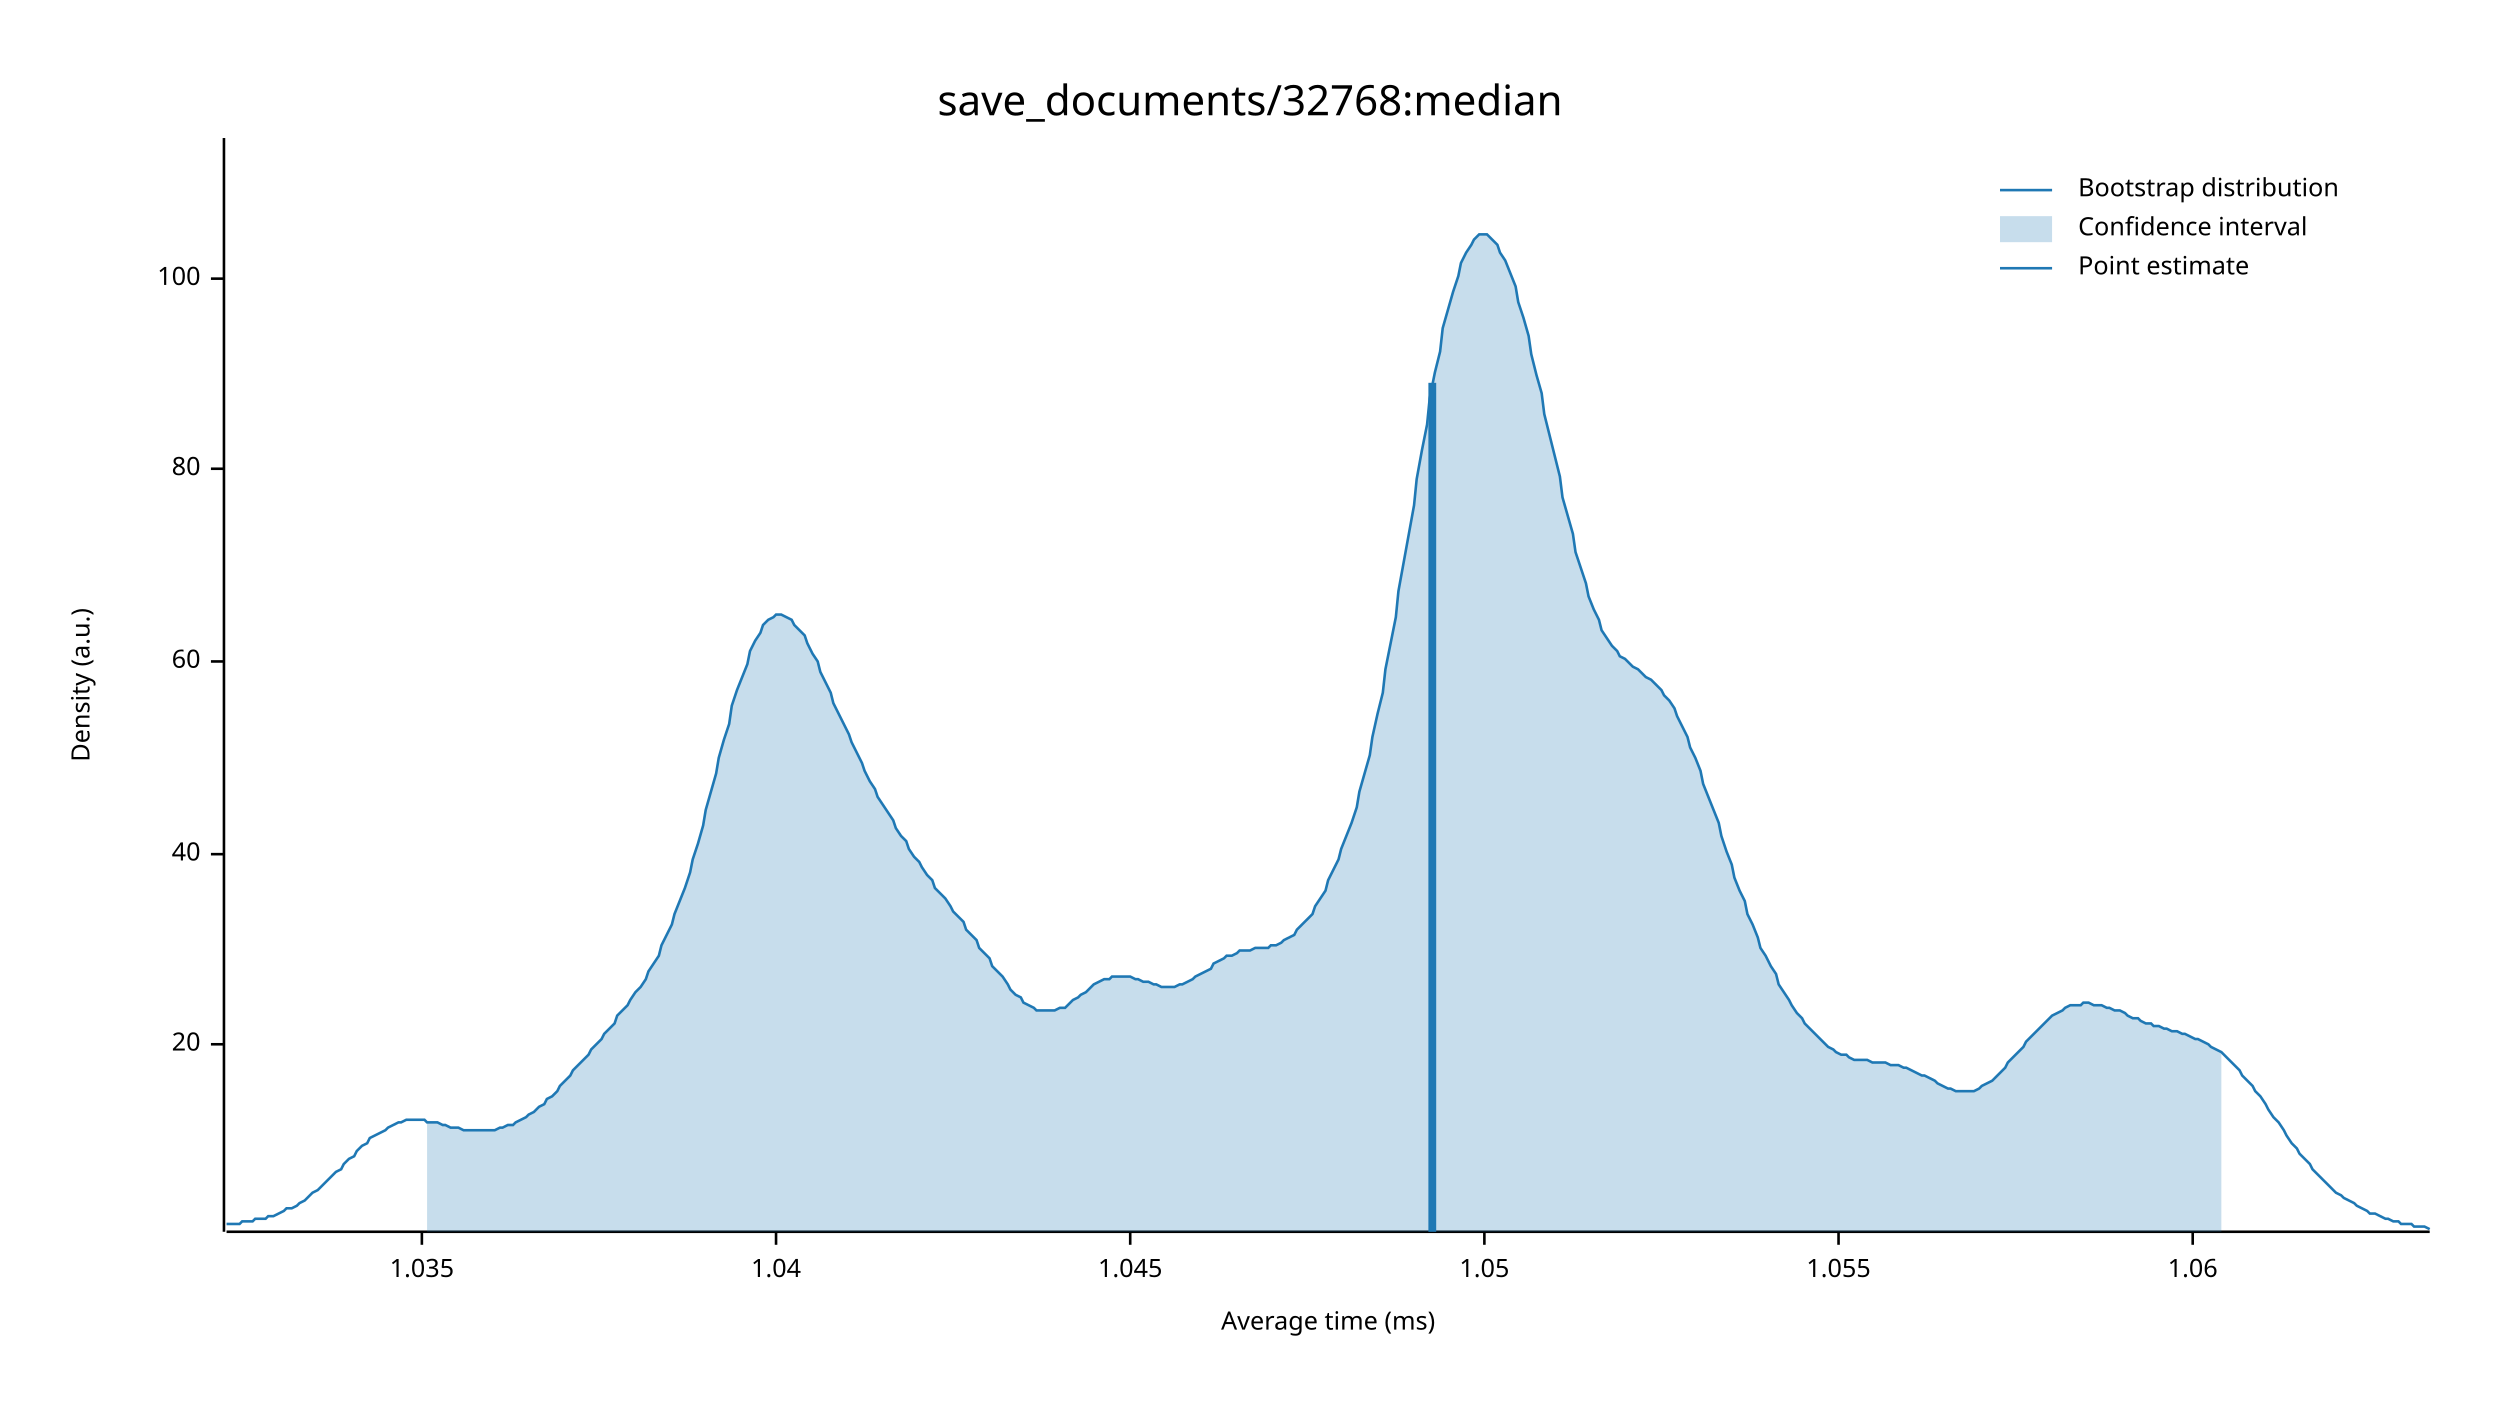
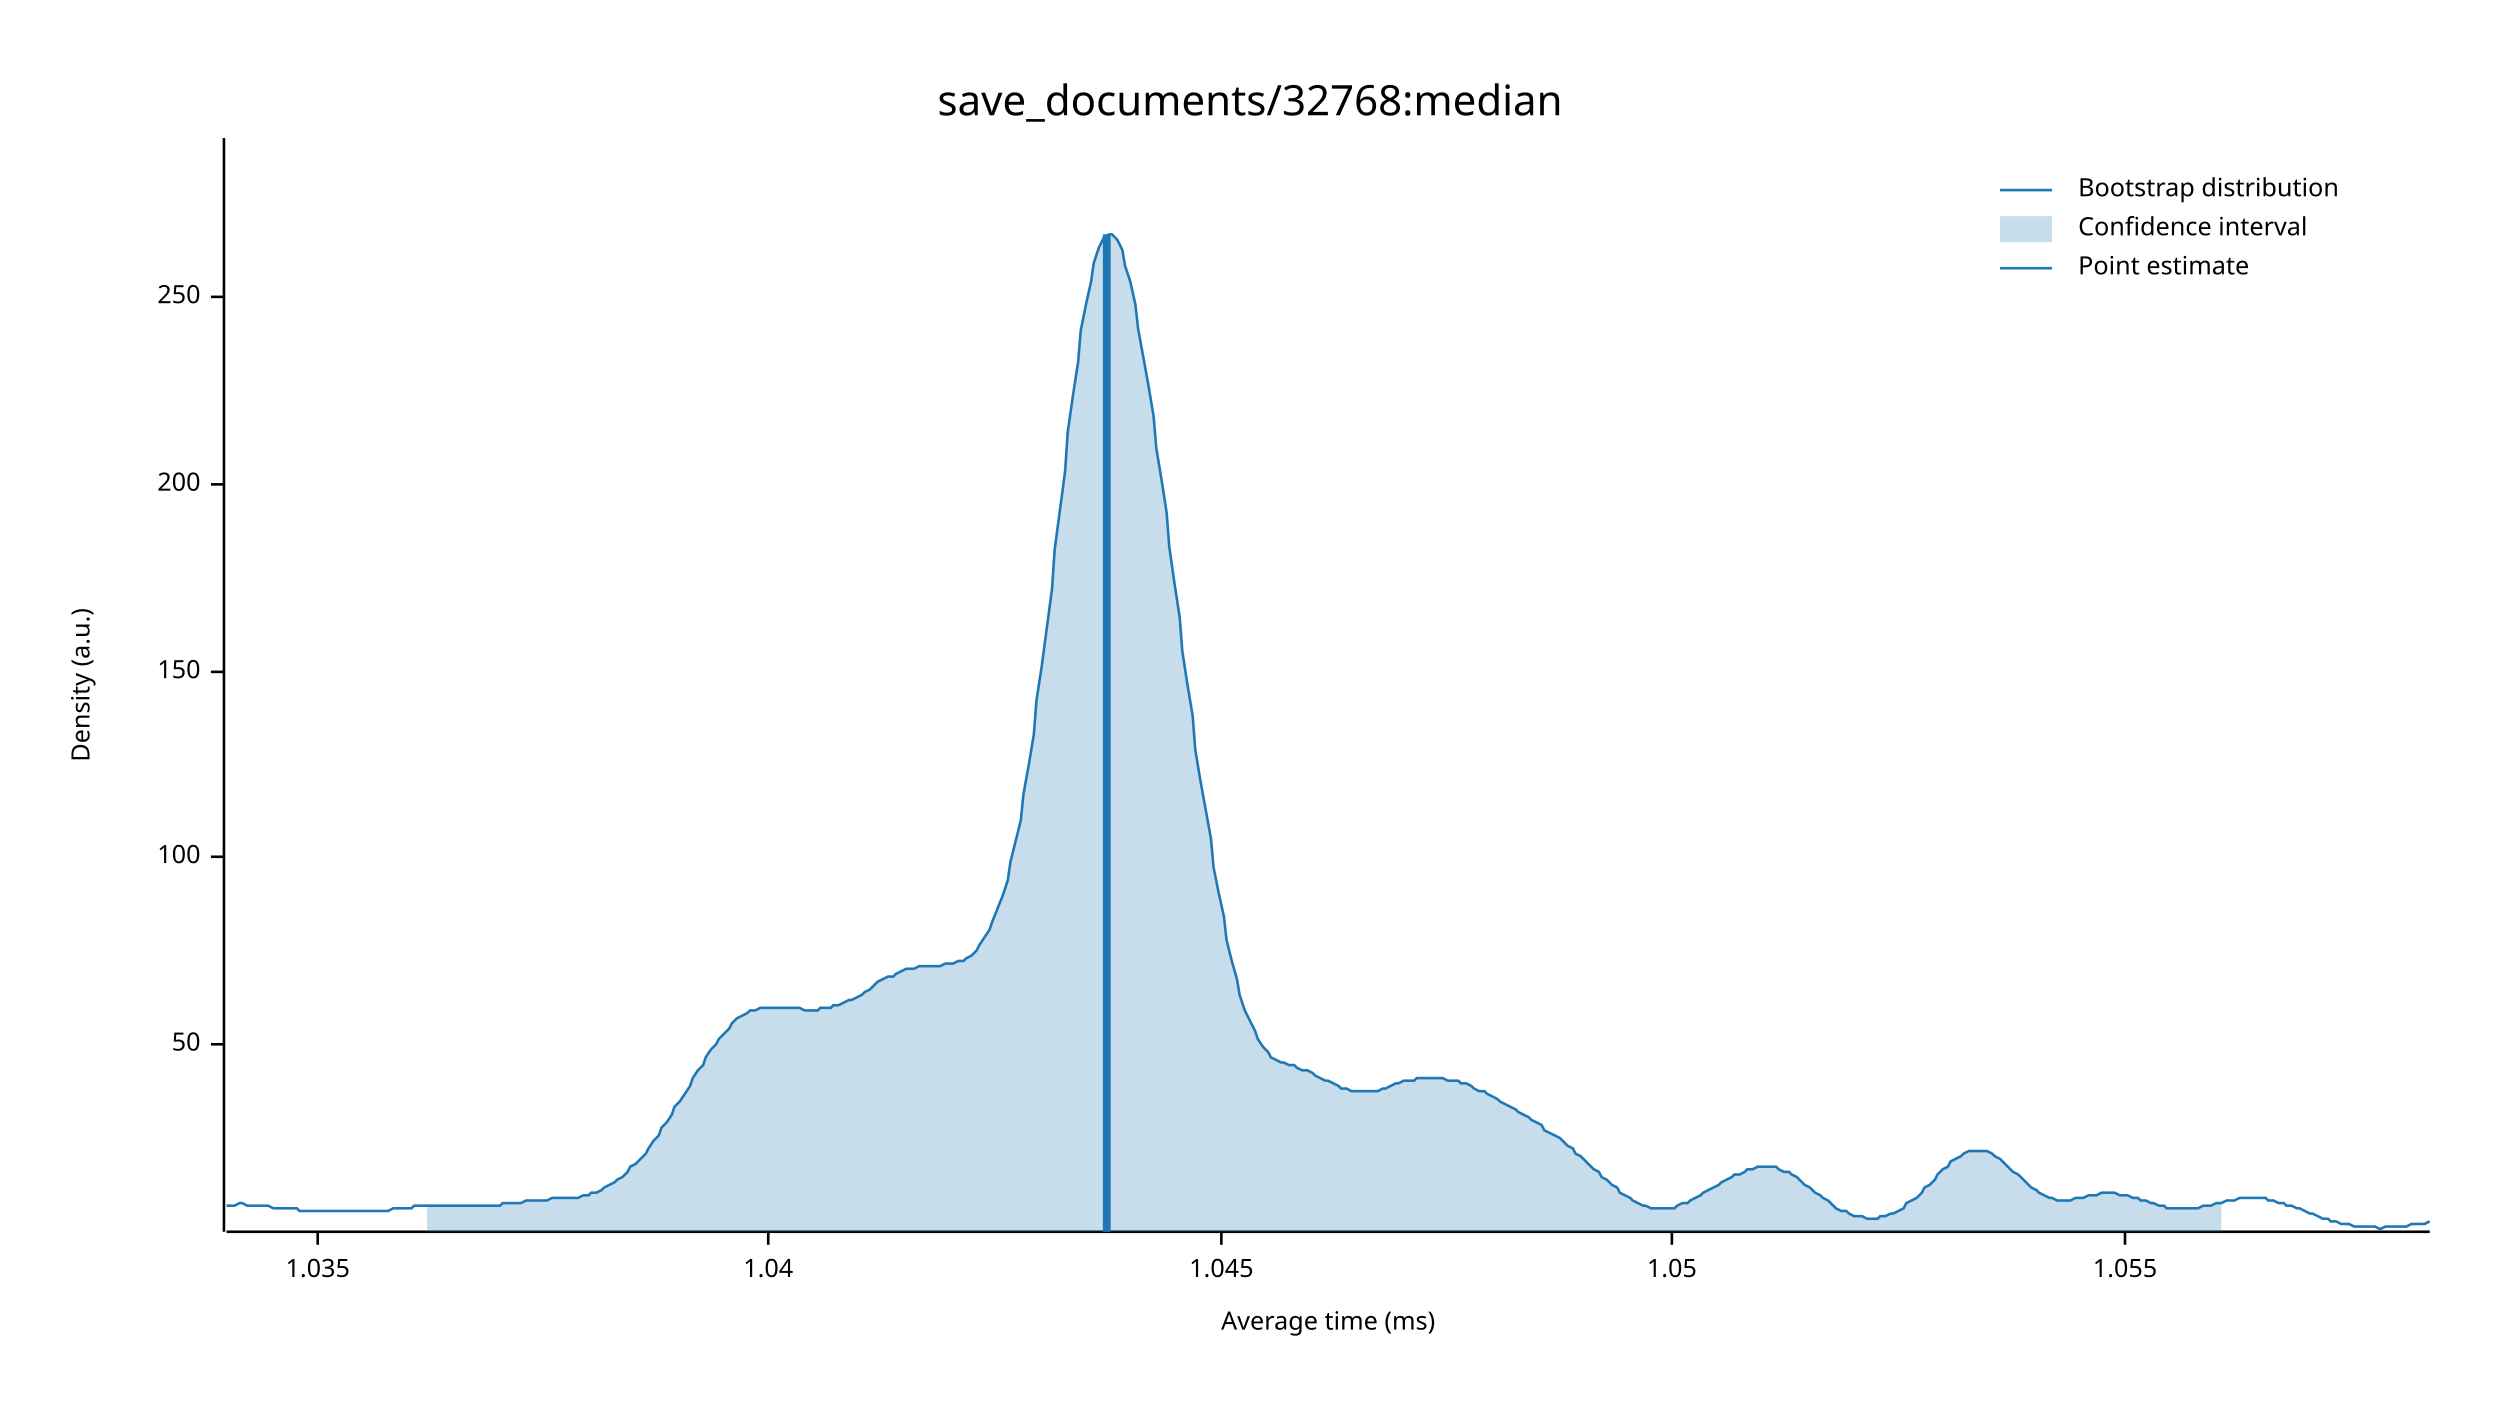
<svg xmlns="http://www.w3.org/2000/svg" width="960" height="540" viewBox="0 0 960 540">
  <text x="480" y="32" dy="0.76em" text-anchor="middle" font-family="sans-serif" font-size="16.129" opacity="1" fill="#000000">
save_documents/32768:median
</text>
  <text x="27" y="263" dy="0.76em" text-anchor="middle" font-family="sans-serif" font-size="9.677" opacity="1" fill="#000000" transform="rotate(270, 27, 263)">
Density (a.u.)
</text>
  <text x="510" y="513" dy="-0.5ex" text-anchor="middle" font-family="sans-serif" font-size="9.677" opacity="1" fill="#000000">
Average time (ms)
</text>
  <polyline fill="none" opacity="1" stroke="#000000" stroke-width="1" points="86,53 86,473 " />
  <text x="77" y="401" dy="0.5ex" text-anchor="end" font-family="sans-serif" font-size="9.677" opacity="1" fill="#000000">
- 20
+ 50
</text>
  <polyline fill="none" opacity="1" stroke="#000000" stroke-width="1" points="81,401 86,401 " />
-   <text x="77" y="328" dy="0.5ex" text-anchor="end" font-family="sans-serif" font-size="9.677" opacity="1" fill="#000000">
- 40
- </text>
-   <polyline fill="none" opacity="1" stroke="#000000" stroke-width="1" points="81,328 86,328 " />
-   <text x="77" y="254" dy="0.5ex" text-anchor="end" font-family="sans-serif" font-size="9.677" opacity="1" fill="#000000">
- 60
- </text>
-   <polyline fill="none" opacity="1" stroke="#000000" stroke-width="1" points="81,254 86,254 " />
-   <text x="77" y="180" dy="0.5ex" text-anchor="end" font-family="sans-serif" font-size="9.677" opacity="1" fill="#000000">
- 80
- </text>
-   <polyline fill="none" opacity="1" stroke="#000000" stroke-width="1" points="81,180 86,180 " />
-   <text x="77" y="107" dy="0.5ex" text-anchor="end" font-family="sans-serif" font-size="9.677" opacity="1" fill="#000000">
+   <text x="77" y="329" dy="0.5ex" text-anchor="end" font-family="sans-serif" font-size="9.677" opacity="1" fill="#000000">
100
</text>
-   <polyline fill="none" opacity="1" stroke="#000000" stroke-width="1" points="81,107 86,107 " />
+   <polyline fill="none" opacity="1" stroke="#000000" stroke-width="1" points="81,329 86,329 " />
+   <text x="77" y="258" dy="0.5ex" text-anchor="end" font-family="sans-serif" font-size="9.677" opacity="1" fill="#000000">
+ 150
+ </text>
+   <polyline fill="none" opacity="1" stroke="#000000" stroke-width="1" points="81,258 86,258 " />
+   <text x="77" y="186" dy="0.5ex" text-anchor="end" font-family="sans-serif" font-size="9.677" opacity="1" fill="#000000">
+ 200
+ </text>
+   <polyline fill="none" opacity="1" stroke="#000000" stroke-width="1" points="81,186 86,186 " />
+   <text x="77" y="114" dy="0.5ex" text-anchor="end" font-family="sans-serif" font-size="9.677" opacity="1" fill="#000000">
+ 250
+ </text>
+   <polyline fill="none" opacity="1" stroke="#000000" stroke-width="1" points="81,114 86,114 " />
  <polyline fill="none" opacity="1" stroke="#000000" stroke-width="1" points="87,473 933,473 " />
-   <text x="162" y="483" dy="0.76em" text-anchor="middle" font-family="sans-serif" font-size="9.677" opacity="1" fill="#000000">
+   <text x="122" y="483" dy="0.76em" text-anchor="middle" font-family="sans-serif" font-size="9.677" opacity="1" fill="#000000">
1.035
</text>
-   <polyline fill="none" opacity="1" stroke="#000000" stroke-width="1" points="162,473 162,478 " />
-   <text x="298" y="483" dy="0.76em" text-anchor="middle" font-family="sans-serif" font-size="9.677" opacity="1" fill="#000000">
+   <polyline fill="none" opacity="1" stroke="#000000" stroke-width="1" points="122,473 122,478 " />
+   <text x="295" y="483" dy="0.76em" text-anchor="middle" font-family="sans-serif" font-size="9.677" opacity="1" fill="#000000">
1.04
</text>
-   <polyline fill="none" opacity="1" stroke="#000000" stroke-width="1" points="298,473 298,478 " />
-   <text x="434" y="483" dy="0.76em" text-anchor="middle" font-family="sans-serif" font-size="9.677" opacity="1" fill="#000000">
+   <polyline fill="none" opacity="1" stroke="#000000" stroke-width="1" points="295,473 295,478 " />
+   <text x="469" y="483" dy="0.76em" text-anchor="middle" font-family="sans-serif" font-size="9.677" opacity="1" fill="#000000">
1.045
</text>
-   <polyline fill="none" opacity="1" stroke="#000000" stroke-width="1" points="434,473 434,478 " />
-   <text x="570" y="483" dy="0.76em" text-anchor="middle" font-family="sans-serif" font-size="9.677" opacity="1" fill="#000000">
+   <polyline fill="none" opacity="1" stroke="#000000" stroke-width="1" points="469,473 469,478 " />
+   <text x="642" y="483" dy="0.76em" text-anchor="middle" font-family="sans-serif" font-size="9.677" opacity="1" fill="#000000">
1.05
</text>
-   <polyline fill="none" opacity="1" stroke="#000000" stroke-width="1" points="570,473 570,478 " />
-   <text x="706" y="483" dy="0.76em" text-anchor="middle" font-family="sans-serif" font-size="9.677" opacity="1" fill="#000000">
+   <polyline fill="none" opacity="1" stroke="#000000" stroke-width="1" points="642,473 642,478 " />
+   <text x="816" y="483" dy="0.76em" text-anchor="middle" font-family="sans-serif" font-size="9.677" opacity="1" fill="#000000">
1.055
</text>
-   <polyline fill="none" opacity="1" stroke="#000000" stroke-width="1" points="706,473 706,478 " />
-   <text x="842" y="483" dy="0.76em" text-anchor="middle" font-family="sans-serif" font-size="9.677" opacity="1" fill="#000000">
- 1.06
- </text>
-   <polyline fill="none" opacity="1" stroke="#000000" stroke-width="1" points="842,473 842,478 " />
-   <polyline fill="none" opacity="1" stroke="#1F78B4" stroke-width="1" points="87,470 88,470 90,470 92,470 93,469 95,469 97,469 98,468 100,468 102,468 103,467 105,467 107,466 109,465 110,464 112,464 114,463 115,462 117,461 119,459 120,458 122,457 124,455 125,454 127,452 129,450 131,449 132,447 134,445 136,444 137,442 139,440 141,439 142,437 144,436 146,435 148,434 149,433 151,432 153,431 154,431 156,430 158,430 159,430 161,430 163,430 164,431 166,431 168,431 170,432 171,432 173,433 175,433 176,433 178,434 180,434 181,434 183,434 185,434 187,434 188,434 190,434 192,433 193,433 195,432 197,432 198,431 200,430 202,429 203,428 205,427 207,425 209,424 210,422 212,421 214,419 215,417 217,415 219,413 220,411 222,409 224,407 226,405 227,403 229,401 231,399 232,397 234,395 236,393 237,390 239,388 241,386 242,384 244,381 246,379 248,376 249,373 251,370 253,367 254,363 256,359 258,355 259,351 261,346 263,341 265,335 266,330 268,324 270,317 271,311 273,304 275,297 276,291 278,284 280,278 281,271 283,265 285,260 287,255 288,250 290,246 292,243 293,240 295,238 297,237 298,236 300,236 302,237 304,238 305,240 307,242 309,244 310,247 312,251 314,254 315,258 317,262 319,266 320,270 322,274 324,278 326,282 327,285 329,289 331,293 332,296 334,300 336,303 337,306 339,309 341,312 343,315 344,318 346,321 348,323 349,326 351,329 353,331 354,333 356,336 358,338 359,341 361,343 363,345 365,348 366,350 368,352 370,354 371,357 373,359 375,361 376,364 378,366 380,368 381,371 383,373 385,375 387,378 388,380 390,382 392,383 393,385 395,386 397,387 398,388 400,388 402,388 404,388 405,388 407,387 409,387 410,386 412,384 414,383 415,382 417,381 419,379 420,378 422,377 424,376 426,376 427,375 429,375 431,375 432,375 434,375 436,376 437,376 439,377 441,377 443,378 444,378 446,379 448,379 449,379 451,379 453,378 454,378 456,377 458,376 459,375 461,374 463,373 465,372 466,370 468,369 470,368 471,367 473,367 475,366 476,365 478,365 480,365 482,364 483,364 485,364 487,364 488,363 490,363 492,362 493,361 495,360 497,359 498,357 500,355 502,353 504,351 505,348 507,345 509,342 510,338 512,334 514,330 515,326 517,321 519,316 521,310 522,304 524,297 526,290 527,283 529,274 531,266 532,257 534,247 536,237 537,227 539,216 541,205 543,194 544,184 546,173 548,163 549,153 551,143 553,135 554,126 556,119 558,112 560,106 561,101 563,97 565,94 566,92 568,90 570,90 571,90 573,92 575,94 576,97 578,100 580,105 582,110 583,116 585,122 587,129 588,136 590,144 592,151 593,159 595,167 597,175 599,183 600,191 602,198 604,205 605,212 607,218 609,224 610,229 612,234 614,238 615,242 617,245 619,248 621,250 622,252 624,253 626,255 627,256 629,257 631,259 632,260 634,261 636,263 638,265 639,267 641,269 643,272 644,275 646,279 648,283 649,287 651,291 653,296 654,301 656,306 658,311 660,316 661,321 663,327 665,332 666,337 668,342 670,346 671,351 673,355 675,360 676,364 678,367 680,371 682,374 683,378 685,381 687,384 688,386 690,389 692,391 693,393 695,395 697,397 699,399 700,400 702,402 704,403 705,404 707,405 709,405 710,406 712,407 714,407 715,407 717,407 719,408 721,408 722,408 724,408 726,409 727,409 729,409 731,410 732,410 734,411 736,412 738,413 739,413 741,414 743,415 744,416 746,417 748,418 749,418 751,419 753,419 754,419 756,419 758,419 760,418 761,417 763,416 765,415 766,414 768,412 770,410 771,408 773,406 775,404 777,402 778,400 780,398 782,396 783,395 785,393 787,391 788,390 790,389 792,388 793,387 795,386 797,386 799,386 800,385 802,385 804,386 805,386 807,386 809,387 810,387 812,388 814,388 816,389 817,390 819,391 821,391 822,392 824,393 826,393 827,394 829,394 831,395 832,395 834,396 836,396 838,397 839,397 841,398 843,399 844,399 846,400 848,401 849,402 851,403 853,404 855,406 856,407 858,409 860,411 861,413 863,415 865,417 866,419 868,421 870,424 871,426 873,429 875,431 877,434 878,436 880,439 882,441 883,443 885,445 887,447 888,449 890,451 892,453 894,455 895,456 897,458 899,459 900,460 902,461 904,462 905,463 907,464 909,465 910,466 912,466 914,467 916,468 917,468 919,469 921,469 922,470 924,470 926,470 927,471 929,471 931,471 933,472 " />
-   <polygon opacity="0.25" fill="#1F78B4" points="164,431 166,431 168,431 170,432 171,432 173,433 175,433 176,433 178,434 180,434 181,434 183,434 185,434 187,434 188,434 190,434 192,433 193,433 195,432 197,432 198,431 200,430 202,429 203,428 205,427 207,425 209,424 210,422 212,421 214,419 215,417 217,415 219,413 220,411 222,409 224,407 226,405 227,403 229,401 231,399 232,397 234,395 236,393 237,390 239,388 241,386 242,384 244,381 246,379 248,376 249,373 251,370 253,367 254,363 256,359 258,355 259,351 261,346 263,341 265,335 266,330 268,324 270,317 271,311 273,304 275,297 276,291 278,284 280,278 281,271 283,265 285,260 287,255 288,250 290,246 292,243 293,240 295,238 297,237 298,236 300,236 302,237 304,238 305,240 307,242 309,244 310,247 312,251 314,254 315,258 317,262 319,266 320,270 322,274 324,278 326,282 327,285 329,289 331,293 332,296 334,300 336,303 337,306 339,309 341,312 343,315 344,318 346,321 348,323 349,326 351,329 353,331 354,333 356,336 358,338 359,341 361,343 363,345 365,348 366,350 368,352 370,354 371,357 373,359 375,361 376,364 378,366 380,368 381,371 383,373 385,375 387,378 388,380 390,382 392,383 393,385 395,386 397,387 398,388 400,388 402,388 404,388 405,388 407,387 409,387 410,386 412,384 414,383 415,382 417,381 419,379 420,378 422,377 424,376 426,376 427,375 429,375 431,375 432,375 434,375 436,376 437,376 439,377 441,377 443,378 444,378 446,379 448,379 449,379 451,379 453,378 454,378 456,377 458,376 459,375 461,374 463,373 465,372 466,370 468,369 470,368 471,367 473,367 475,366 476,365 478,365 480,365 482,364 483,364 485,364 487,364 488,363 490,363 492,362 493,361 495,360 497,359 498,357 500,355 502,353 504,351 505,348 507,345 509,342 510,338 512,334 514,330 515,326 517,321 519,316 521,310 522,304 524,297 526,290 527,283 529,274 531,266 532,257 534,247 536,237 537,227 539,216 541,205 543,194 544,184 546,173 548,163 549,153 551,143 553,135 554,126 556,119 558,112 560,106 561,101 563,97 565,94 566,92 568,90 570,90 571,90 573,92 575,94 576,97 578,100 580,105 582,110 583,116 585,122 587,129 588,136 590,144 592,151 593,159 595,167 597,175 599,183 600,191 602,198 604,205 605,212 607,218 609,224 610,229 612,234 614,238 615,242 617,245 619,248 621,250 622,252 624,253 626,255 627,256 629,257 631,259 632,260 634,261 636,263 638,265 639,267 641,269 643,272 644,275 646,279 648,283 649,287 651,291 653,296 654,301 656,306 658,311 660,316 661,321 663,327 665,332 666,337 668,342 670,346 671,351 673,355 675,360 676,364 678,367 680,371 682,374 683,378 685,381 687,384 688,386 690,389 692,391 693,393 695,395 697,397 699,399 700,400 702,402 704,403 705,404 707,405 709,405 710,406 712,407 714,407 715,407 717,407 719,408 721,408 722,408 724,408 726,409 727,409 729,409 731,410 732,410 734,411 736,412 738,413 739,413 741,414 743,415 744,416 746,417 748,418 749,418 751,419 753,419 754,419 756,419 758,419 760,418 761,417 763,416 765,415 766,414 768,412 770,410 771,408 773,406 775,404 777,402 778,400 780,398 782,396 783,395 785,393 787,391 788,390 790,389 792,388 793,387 795,386 797,386 799,386 800,385 802,385 804,386 805,386 807,386 809,387 810,387 812,388 814,388 816,389 817,390 819,391 821,391 822,392 824,393 826,393 827,394 829,394 831,395 832,395 834,396 836,396 838,397 839,397 841,398 843,399 844,399 846,400 848,401 849,402 851,403 853,404 853,473 164,473 " />
-   <polyline fill="none" opacity="1" stroke="#1F78B4" stroke-width="3" points="550,473 550,147 " />
+   <polyline fill="none" opacity="1" stroke="#000000" stroke-width="1" points="816,473 816,478 " />
+   <polyline fill="none" opacity="1" stroke="#1F78B4" stroke-width="1" points="87,463 88,463 90,463 92,462 93,462 95,463 97,463 98,463 100,463 102,463 103,463 105,464 107,464 109,464 110,464 112,464 114,464 115,465 117,465 119,465 120,465 122,465 124,465 125,465 127,465 129,465 131,465 132,465 134,465 136,465 137,465 139,465 141,465 142,465 144,465 146,465 148,465 149,465 151,464 153,464 154,464 156,464 158,464 159,463 161,463 163,463 164,463 166,463 168,463 170,463 171,463 173,463 175,463 176,463 178,463 180,463 181,463 183,463 185,463 187,463 188,463 190,463 192,463 193,462 195,462 197,462 198,462 200,462 202,461 203,461 205,461 207,461 209,461 210,461 212,460 214,460 215,460 217,460 219,460 220,460 222,460 224,459 226,459 227,458 229,458 231,457 232,456 234,455 236,454 237,453 239,452 241,450 242,448 244,447 246,445 248,443 249,441 251,438 253,436 254,433 256,431 258,428 259,425 261,423 263,420 265,417 266,414 268,411 270,409 271,406 273,403 275,401 276,399 278,397 280,395 281,393 283,391 285,390 287,389 288,388 290,388 292,387 293,387 295,387 297,387 298,387 300,387 302,387 304,387 305,387 307,387 309,388 310,388 312,388 314,388 315,387 317,387 319,387 320,386 322,386 324,385 326,384 327,384 329,383 331,382 332,381 334,380 336,378 337,377 339,376 341,375 343,375 344,374 346,373 348,372 349,372 351,372 353,371 354,371 356,371 358,371 359,371 361,371 363,370 365,370 366,370 368,369 370,369 371,368 373,367 375,365 376,363 378,360 380,357 381,354 383,349 385,344 387,338 388,331 390,323 392,315 393,305 395,294 397,282 398,269 400,256 402,241 404,226 405,211 407,196 409,181 410,166 412,152 414,139 415,127 417,117 419,108 420,101 422,95 424,91 426,90 427,90 429,92 431,96 432,102 434,108 436,117 437,126 439,137 441,148 443,160 444,172 446,184 448,197 449,210 451,224 453,237 454,250 456,263 458,275 459,288 461,300 463,311 465,322 466,333 468,343 470,352 471,361 473,369 475,376 476,382 478,388 480,392 482,396 483,399 485,402 487,404 488,406 490,407 492,408 493,408 495,409 497,409 498,410 500,411 502,411 504,412 505,413 507,414 509,415 510,415 512,416 514,417 515,418 517,418 519,419 521,419 522,419 524,419 526,419 527,419 529,419 531,418 532,418 534,417 536,416 537,416 539,415 541,415 543,415 544,414 546,414 548,414 549,414 551,414 553,414 554,414 556,415 558,415 560,415 561,416 563,416 565,417 566,418 568,419 570,419 571,420 573,421 575,422 576,423 578,424 580,425 582,426 583,427 585,428 587,429 588,430 590,431 592,432 593,434 595,435 597,436 599,437 600,438 602,440 604,441 605,443 607,444 609,446 610,447 612,449 614,450 615,452 617,453 619,455 621,456 622,458 624,459 626,460 627,461 629,462 631,463 632,463 634,464 636,464 638,464 639,464 641,464 643,464 644,463 646,462 648,462 649,461 651,460 653,459 654,458 656,457 658,456 660,455 661,454 663,453 665,452 666,451 668,451 670,450 671,449 673,449 675,448 676,448 678,448 680,448 682,448 683,449 685,450 687,450 688,451 690,452 692,454 693,455 695,456 697,458 699,459 700,460 702,461 704,463 705,464 707,465 709,465 710,466 712,467 714,467 715,467 717,468 719,468 721,468 722,467 724,467 726,466 727,466 729,465 731,464 732,462 734,461 736,460 738,458 739,456 741,455 743,453 744,451 746,449 748,448 749,446 751,445 753,444 754,443 756,442 758,442 760,442 761,442 763,442 765,443 766,444 768,445 770,447 771,448 773,450 775,451 777,453 778,454 780,456 782,457 783,458 785,459 787,460 788,460 790,461 792,461 793,461 795,461 797,460 799,460 800,460 802,459 804,459 805,459 807,458 809,458 810,458 812,458 814,459 816,459 817,459 819,460 821,460 822,461 824,461 826,462 827,462 829,463 831,463 832,464 834,464 836,464 838,464 839,464 841,464 843,464 844,464 846,463 848,463 849,463 851,462 853,462 855,461 856,461 858,461 860,460 861,460 863,460 865,460 866,460 868,460 870,460 871,461 873,461 875,462 877,462 878,463 880,463 882,464 883,464 885,465 887,466 888,466 890,467 892,468 894,468 895,469 897,469 899,470 900,470 902,470 904,471 905,471 907,471 909,471 910,471 912,471 914,472 916,471 917,471 919,471 921,471 922,471 924,471 926,470 927,470 929,470 931,470 933,469 " />
+   <polygon opacity="0.25" fill="#1F78B4" points="164,463 166,463 168,463 170,463 171,463 173,463 175,463 176,463 178,463 180,463 181,463 183,463 185,463 187,463 188,463 190,463 192,463 193,462 195,462 197,462 198,462 200,462 202,461 203,461 205,461 207,461 209,461 210,461 212,460 214,460 215,460 217,460 219,460 220,460 222,460 224,459 226,459 227,458 229,458 231,457 232,456 234,455 236,454 237,453 239,452 241,450 242,448 244,447 246,445 248,443 249,441 251,438 253,436 254,433 256,431 258,428 259,425 261,423 263,420 265,417 266,414 268,411 270,409 271,406 273,403 275,401 276,399 278,397 280,395 281,393 283,391 285,390 287,389 288,388 290,388 292,387 293,387 295,387 297,387 298,387 300,387 302,387 304,387 305,387 307,387 309,388 310,388 312,388 314,388 315,387 317,387 319,387 320,386 322,386 324,385 326,384 327,384 329,383 331,382 332,381 334,380 336,378 337,377 339,376 341,375 343,375 344,374 346,373 348,372 349,372 351,372 353,371 354,371 356,371 358,371 359,371 361,371 363,370 365,370 366,370 368,369 370,369 371,368 373,367 375,365 376,363 378,360 380,357 381,354 383,349 385,344 387,338 388,331 390,323 392,315 393,305 395,294 397,282 398,269 400,256 402,241 404,226 405,211 407,196 409,181 410,166 412,152 414,139 415,127 417,117 419,108 420,101 422,95 424,91 426,90 427,90 429,92 431,96 432,102 434,108 436,117 437,126 439,137 441,148 443,160 444,172 446,184 448,197 449,210 451,224 453,237 454,250 456,263 458,275 459,288 461,300 463,311 465,322 466,333 468,343 470,352 471,361 473,369 475,376 476,382 478,388 480,392 482,396 483,399 485,402 487,404 488,406 490,407 492,408 493,408 495,409 497,409 498,410 500,411 502,411 504,412 505,413 507,414 509,415 510,415 512,416 514,417 515,418 517,418 519,419 521,419 522,419 524,419 526,419 527,419 529,419 531,418 532,418 534,417 536,416 537,416 539,415 541,415 543,415 544,414 546,414 548,414 549,414 551,414 553,414 554,414 556,415 558,415 560,415 561,416 563,416 565,417 566,418 568,419 570,419 571,420 573,421 575,422 576,423 578,424 580,425 582,426 583,427 585,428 587,429 588,430 590,431 592,432 593,434 595,435 597,436 599,437 600,438 602,440 604,441 605,443 607,444 609,446 610,447 612,449 614,450 615,452 617,453 619,455 621,456 622,458 624,459 626,460 627,461 629,462 631,463 632,463 634,464 636,464 638,464 639,464 641,464 643,464 644,463 646,462 648,462 649,461 651,460 653,459 654,458 656,457 658,456 660,455 661,454 663,453 665,452 666,451 668,451 670,450 671,449 673,449 675,448 676,448 678,448 680,448 682,448 683,449 685,450 687,450 688,451 690,452 692,454 693,455 695,456 697,458 699,459 700,460 702,461 704,463 705,464 707,465 709,465 710,466 712,467 714,467 715,467 717,468 719,468 721,468 722,467 724,467 726,466 727,466 729,465 731,464 732,462 734,461 736,460 738,458 739,456 741,455 743,453 744,451 746,449 748,448 749,446 751,445 753,444 754,443 756,442 758,442 760,442 761,442 763,442 765,443 766,444 768,445 770,447 771,448 773,450 775,451 777,453 778,454 780,456 782,457 783,458 785,459 787,460 788,460 790,461 792,461 793,461 795,461 797,460 799,460 800,460 802,459 804,459 805,459 807,458 809,458 810,458 812,458 814,459 816,459 817,459 819,460 821,460 822,461 824,461 826,462 827,462 829,463 831,463 832,464 834,464 836,464 838,464 839,464 841,464 843,464 844,464 846,463 848,463 849,463 851,462 853,462 853,473 164,473 " />
+   <polyline fill="none" opacity="1" stroke="#1F78B4" stroke-width="3" points="425,473 425,90 " />
  <text x="798" y="68" dy="0.76em" text-anchor="start" font-family="sans-serif" font-size="9.677" opacity="1" fill="#000000">
Bootstrap distribution
</text>
  <text x="798" y="83" dy="0.76em" text-anchor="start" font-family="sans-serif" font-size="9.677" opacity="1" fill="#000000">
Confidence interval
</text>
  <text x="798" y="98" dy="0.76em" text-anchor="start" font-family="sans-serif" font-size="9.677" opacity="1" fill="#000000">
Point estimate
</text>
  <polyline fill="none" opacity="1" stroke="#1F78B4" stroke-width="1" points="768,73 788,73 " />
  <rect x="768" y="83" width="20" height="10" opacity="0.25" fill="#1F78B4" stroke="none" />
  <polyline fill="none" opacity="1" stroke="#1F78B4" stroke-width="1" points="768,103 788,103 " />
</svg>
